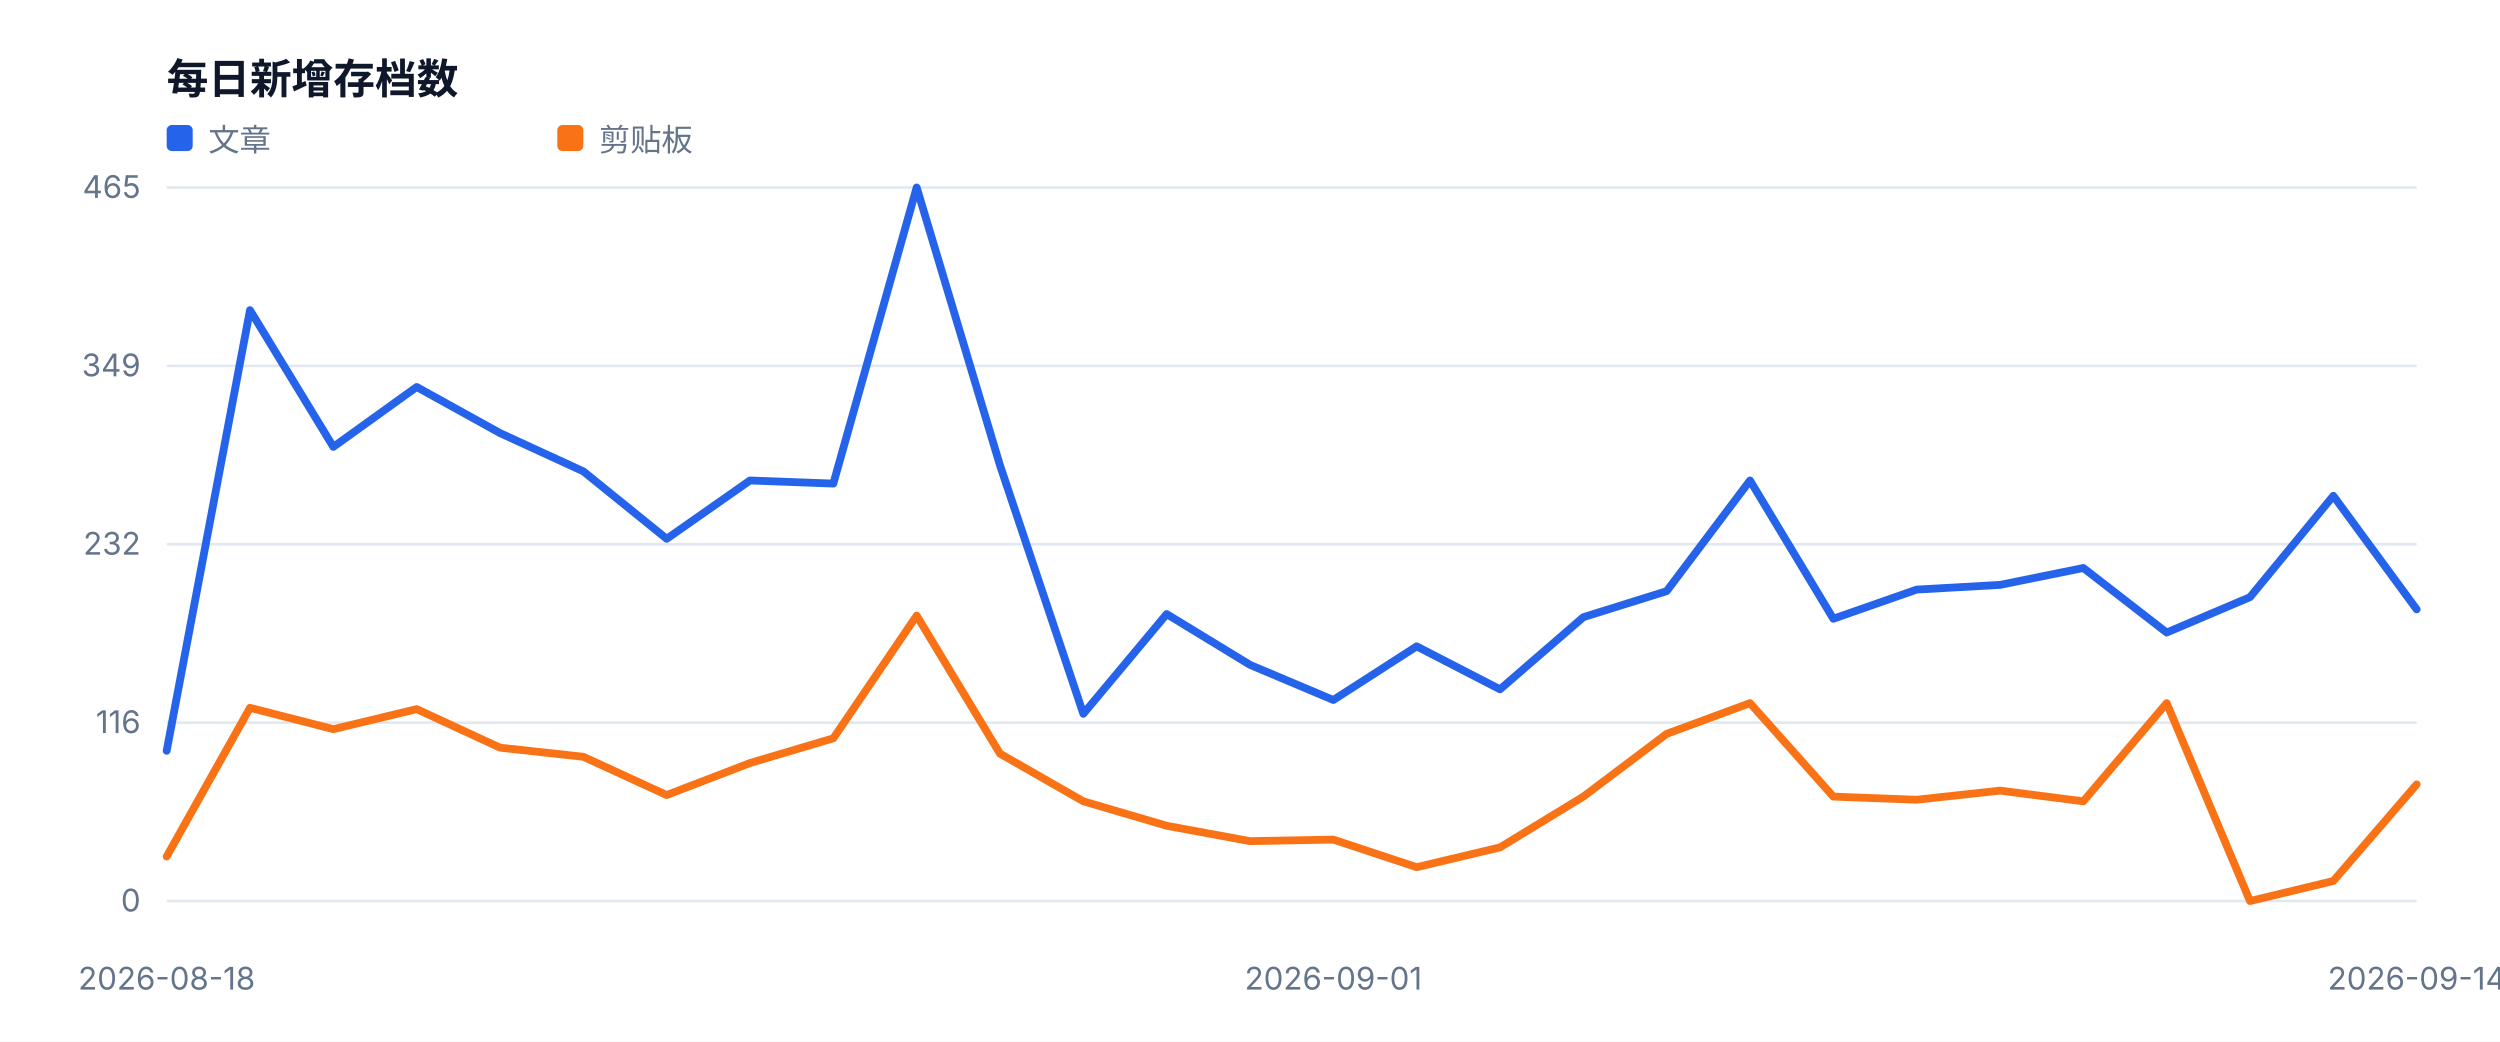
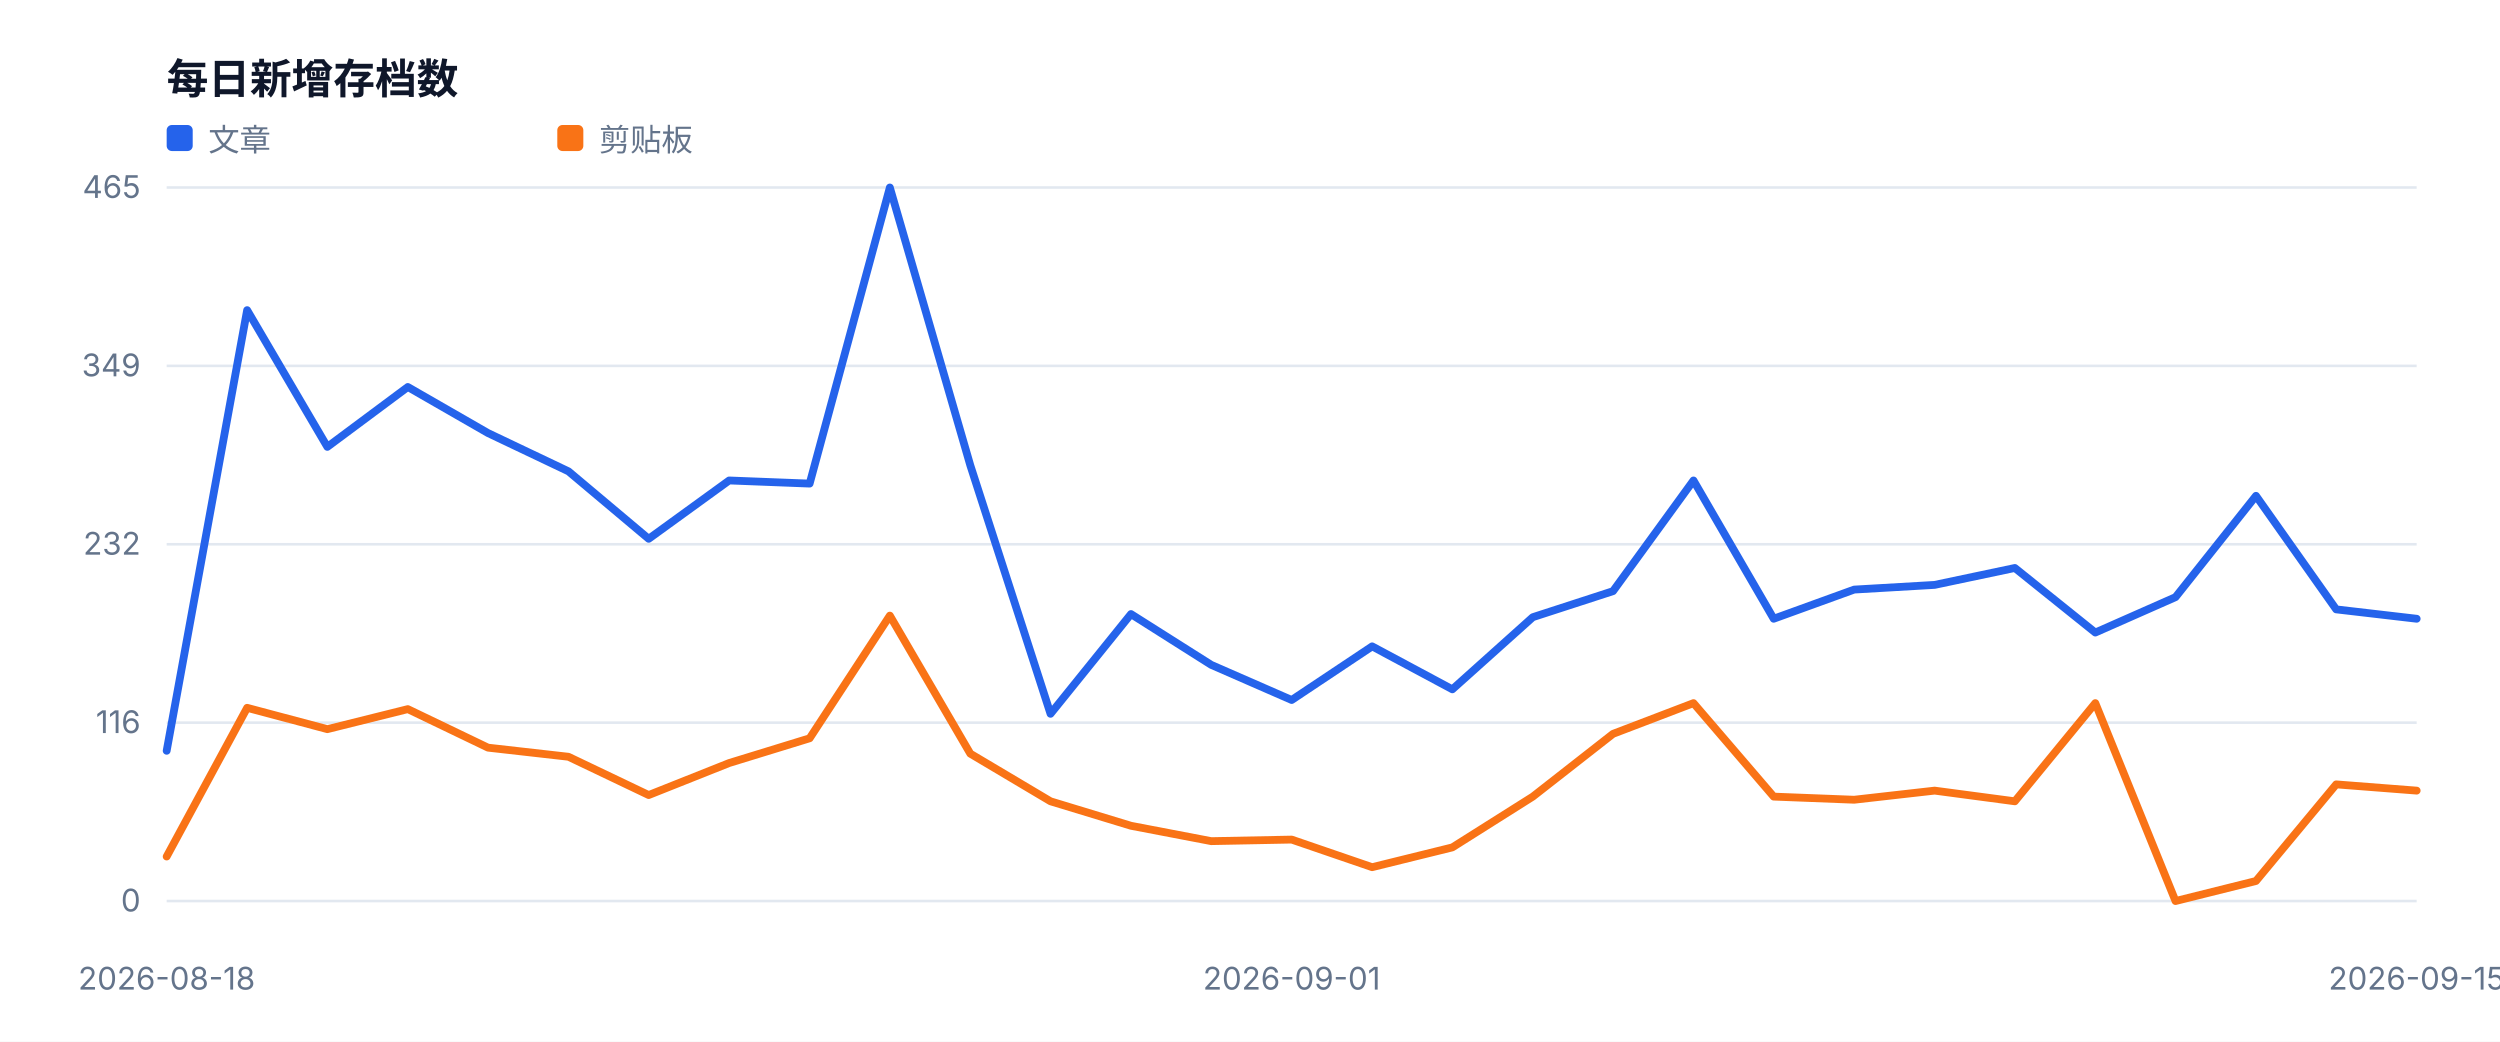
<svg xmlns="http://www.w3.org/2000/svg" width="960" height="400" viewBox="0 0 960 400" role="img">
  <style>text{font-family:-apple-system,BlinkMacSystemFont,'Segoe UI',sans-serif;fill:#334155}.muted{fill:#64748b;font-size:12px}.value{fill:#0f172a;font-size:28px;font-weight:700}.title{fill:#0f172a;font-size:16px;font-weight:700}</style>
  <rect width="100%" height="100%" fill="#ffffff" />
  <text x="64" y="36" class="title">每日新增存档数</text>
  <line x1="64" y1="346.0" x2="928" y2="346.0" stroke="#e2e8f0" />
  <text x="54" y="350.0" text-anchor="end" class="muted">0</text>
  <line x1="64" y1="277.5" x2="928" y2="277.5" stroke="#e2e8f0" />
  <text x="54" y="281.5" text-anchor="end" class="muted">116</text>
  <line x1="64" y1="209.0" x2="928" y2="209.0" stroke="#e2e8f0" />
  <text x="54" y="213.0" text-anchor="end" class="muted">232</text>
  <line x1="64" y1="140.5" x2="928" y2="140.5" stroke="#e2e8f0" />
  <text x="54" y="144.5" text-anchor="end" class="muted">349</text>
  <line x1="64" y1="72.0" x2="928" y2="72.0" stroke="#e2e8f0" />
  <text x="54" y="76.0" text-anchor="end" class="muted">465</text>
  <text x="64.0" y="380" text-anchor="middle" class="muted">2026-08-18</text>
-   <text x="512.0" y="380" text-anchor="middle" class="muted">2026-09-01</text>
-   <text x="928.0" y="380" text-anchor="middle" class="muted">2026-09-14</text>
-   <polyline fill="none" stroke="#2563eb" stroke-width="3" stroke-linejoin="round" stroke-linecap="round" points="64.0,288.3 96.0,119.1 128.0,171.6 160.0,148.6 192.0,166.3 224.0,181.0 256.0,206.9 288.0,184.5 320.0,185.7 352.0,72.0 384.0,178.7 416.0,274.1 448.0,235.8 480.0,255.3 512.0,268.8 544.0,248.2 576.0,264.7 608.0,237.0 640.0,227.0 672.0,184.5 704.0,237.6 736.0,226.4 768.0,224.6 800.0,218.1 832.0,242.9 864.0,229.3 896.0,190.4 928.0,234.0" />
+   <text x="496.0" y="380" text-anchor="middle" class="muted">2026-09-01</text>
+   <text x="928.0" y="380" text-anchor="middle" class="muted">2026-09-15</text>
+   <polyline fill="none" stroke="#2563eb" stroke-width="3" stroke-linejoin="round" stroke-linecap="round" points="64.0,288.3 94.9,119.1 125.7,171.6 156.6,148.6 187.4,166.3 218.3,181.0 249.1,206.9 280.0,184.5 310.9,185.7 341.7,72.0 372.6,178.7 403.4,274.1 434.3,235.8 465.1,255.3 496.0,268.8 526.9,248.2 557.7,264.7 588.6,237.0 619.4,227.0 650.3,184.5 681.1,237.6 712.0,226.4 742.9,224.6 773.7,218.1 804.6,242.9 835.4,229.3 866.3,190.4 897.1,234.0 928.0,237.6" />
  <rect x="64" y="48" width="10" height="10" fill="#2563eb" rx="2" />
  <text x="80" y="58" class="muted">文章</text>
-   <polyline fill="none" stroke="#f97316" stroke-width="3" stroke-linejoin="round" stroke-linecap="round" points="64.0,328.9 96.0,271.8 128.0,280.0 160.0,272.3 192.0,287.1 224.0,290.6 256.0,305.3 288.0,293.0 320.0,283.5 352.0,236.4 384.0,289.4 416.0,307.7 448.0,317.1 480.0,323.0 512.0,322.4 544.0,333.0 576.0,325.4 608.0,305.9 640.0,281.8 672.0,270.0 704.0,305.9 736.0,307.1 768.0,303.6 800.0,307.7 832.0,270.0 864.0,346.0 896.0,338.3 928.0,301.2" />
+   <polyline fill="none" stroke="#f97316" stroke-width="3" stroke-linejoin="round" stroke-linecap="round" points="64.0,328.9 94.9,271.8 125.7,280.0 156.6,272.3 187.4,287.1 218.3,290.6 249.1,305.3 280.0,293.0 310.9,283.5 341.7,236.4 372.6,289.4 403.4,307.7 434.3,317.1 465.1,323.0 496.0,322.4 526.9,333.0 557.7,325.4 588.6,305.9 619.4,281.8 650.3,270.0 681.1,305.9 712.0,307.1 742.9,303.6 773.7,307.7 804.6,270.0 835.4,346.0 866.3,338.3 897.1,301.2 928.0,303.6" />
  <rect x="214" y="48" width="10" height="10" fill="#f97316" rx="2" />
  <text x="230" y="58" class="muted">剪贴板</text>
</svg>
